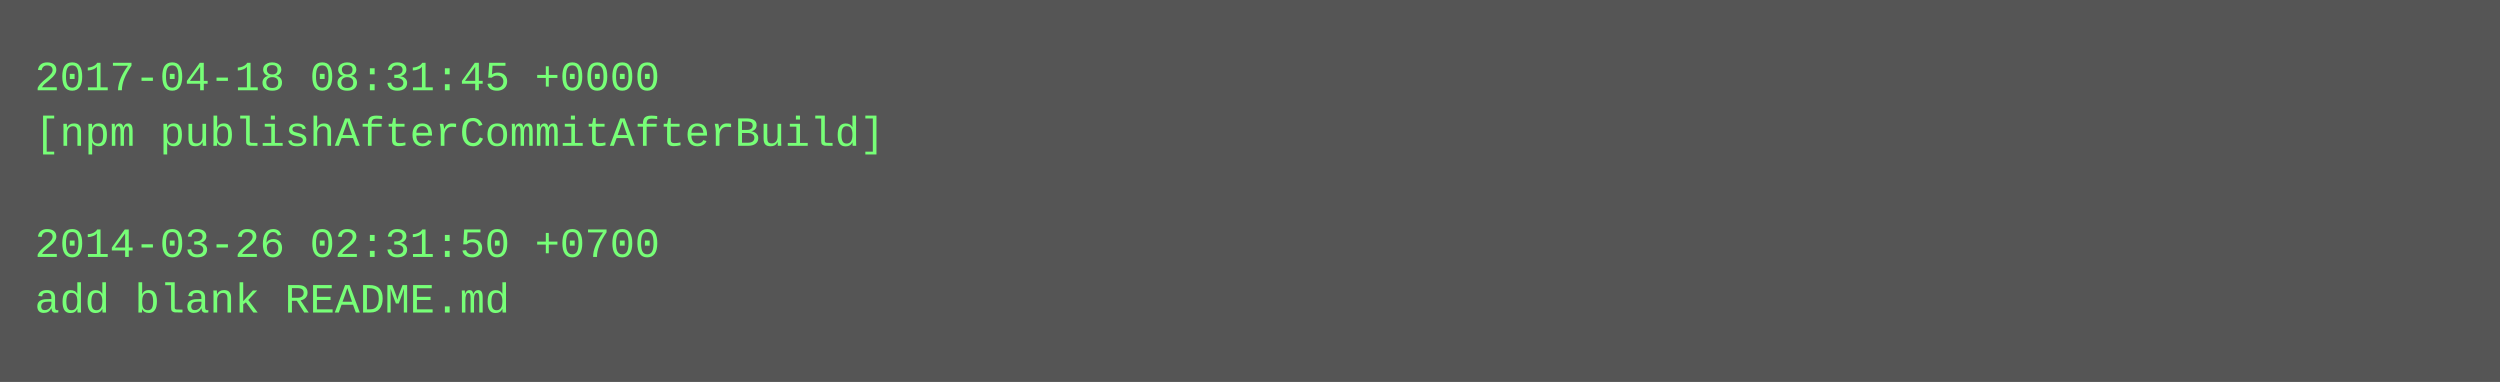
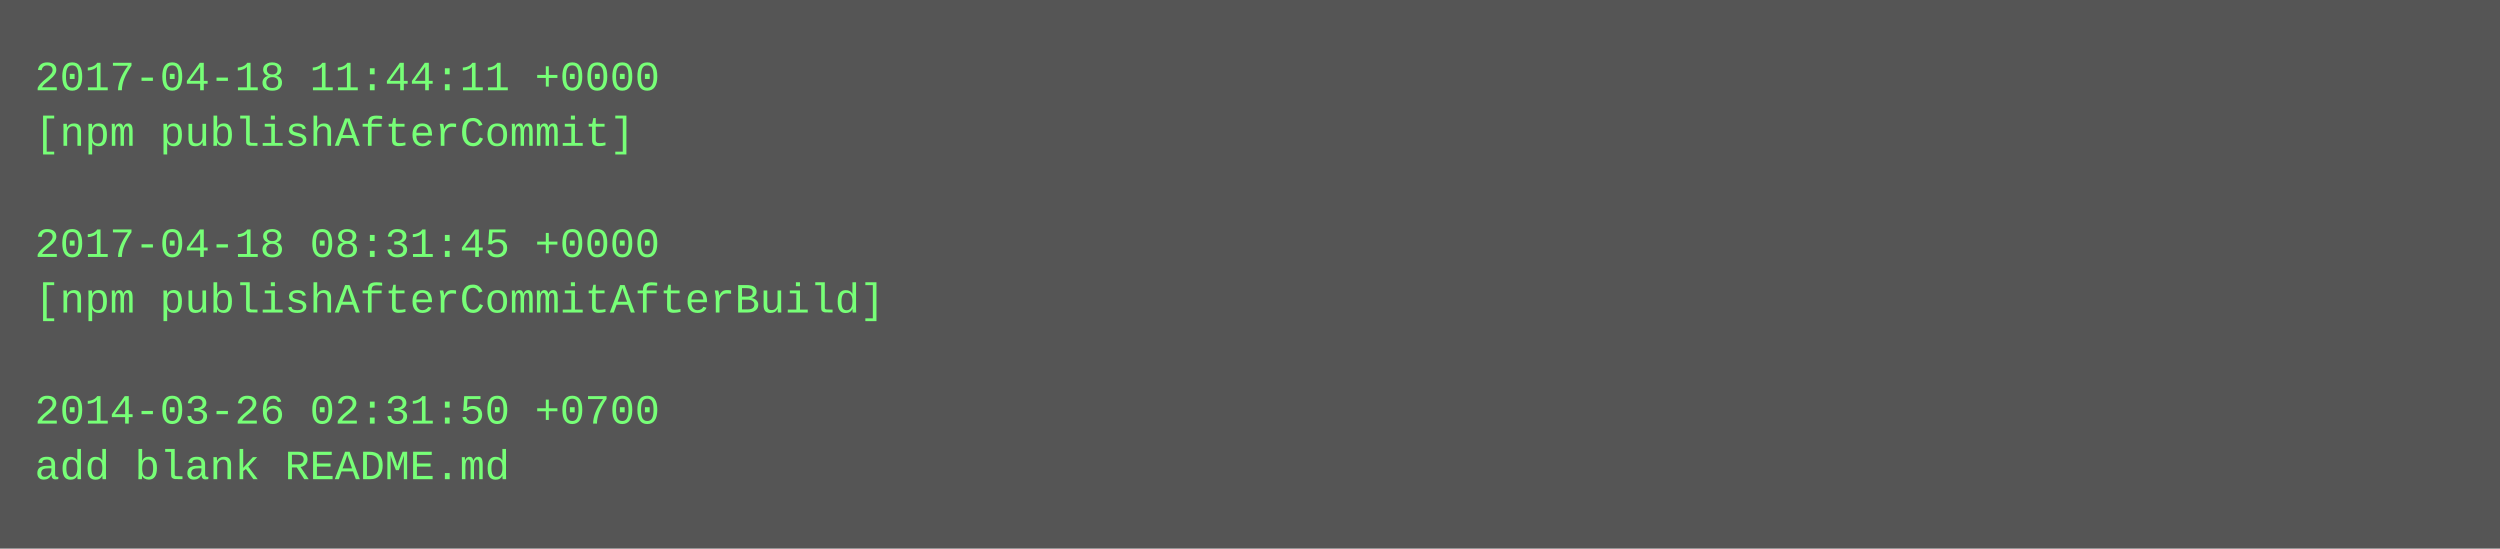
- <svg xmlns="http://www.w3.org/2000/svg" height="110" width="720">
-   <rect height="110" fill="#555" width="720" />
+ <svg xmlns="http://www.w3.org/2000/svg" height="158" width="720">
+   <rect height="158" fill="#555" width="720" />
  <text fill="#7f7" font-family="Courier New" font-size="12" xml:space="preserve">
-     <tspan x="10" y="26">2017-04-18 08:31:45 +0000</tspan>
-     <tspan x="10" y="42">[npm publishAfterCommitAfterBuild]</tspan>
+     <tspan x="10" y="26">2017-04-18 11:44:11 +0000</tspan>
+     <tspan x="10" y="42">[npm publishAfterCommit]</tspan>
    <tspan x="10" y="58" />
-     <tspan x="10" y="74">2014-03-26 02:31:50 +0700</tspan>
-     <tspan x="10" y="90">add blank README.md</tspan>
+     <tspan x="10" y="74">2017-04-18 08:31:45 +0000</tspan>
+     <tspan x="10" y="90">[npm publishAfterCommitAfterBuild]</tspan>
+     <tspan x="10" y="106" />
+     <tspan x="10" y="122">2014-03-26 02:31:50 +0700</tspan>
+     <tspan x="10" y="138">add blank README.md</tspan>
  </text>
</svg>
